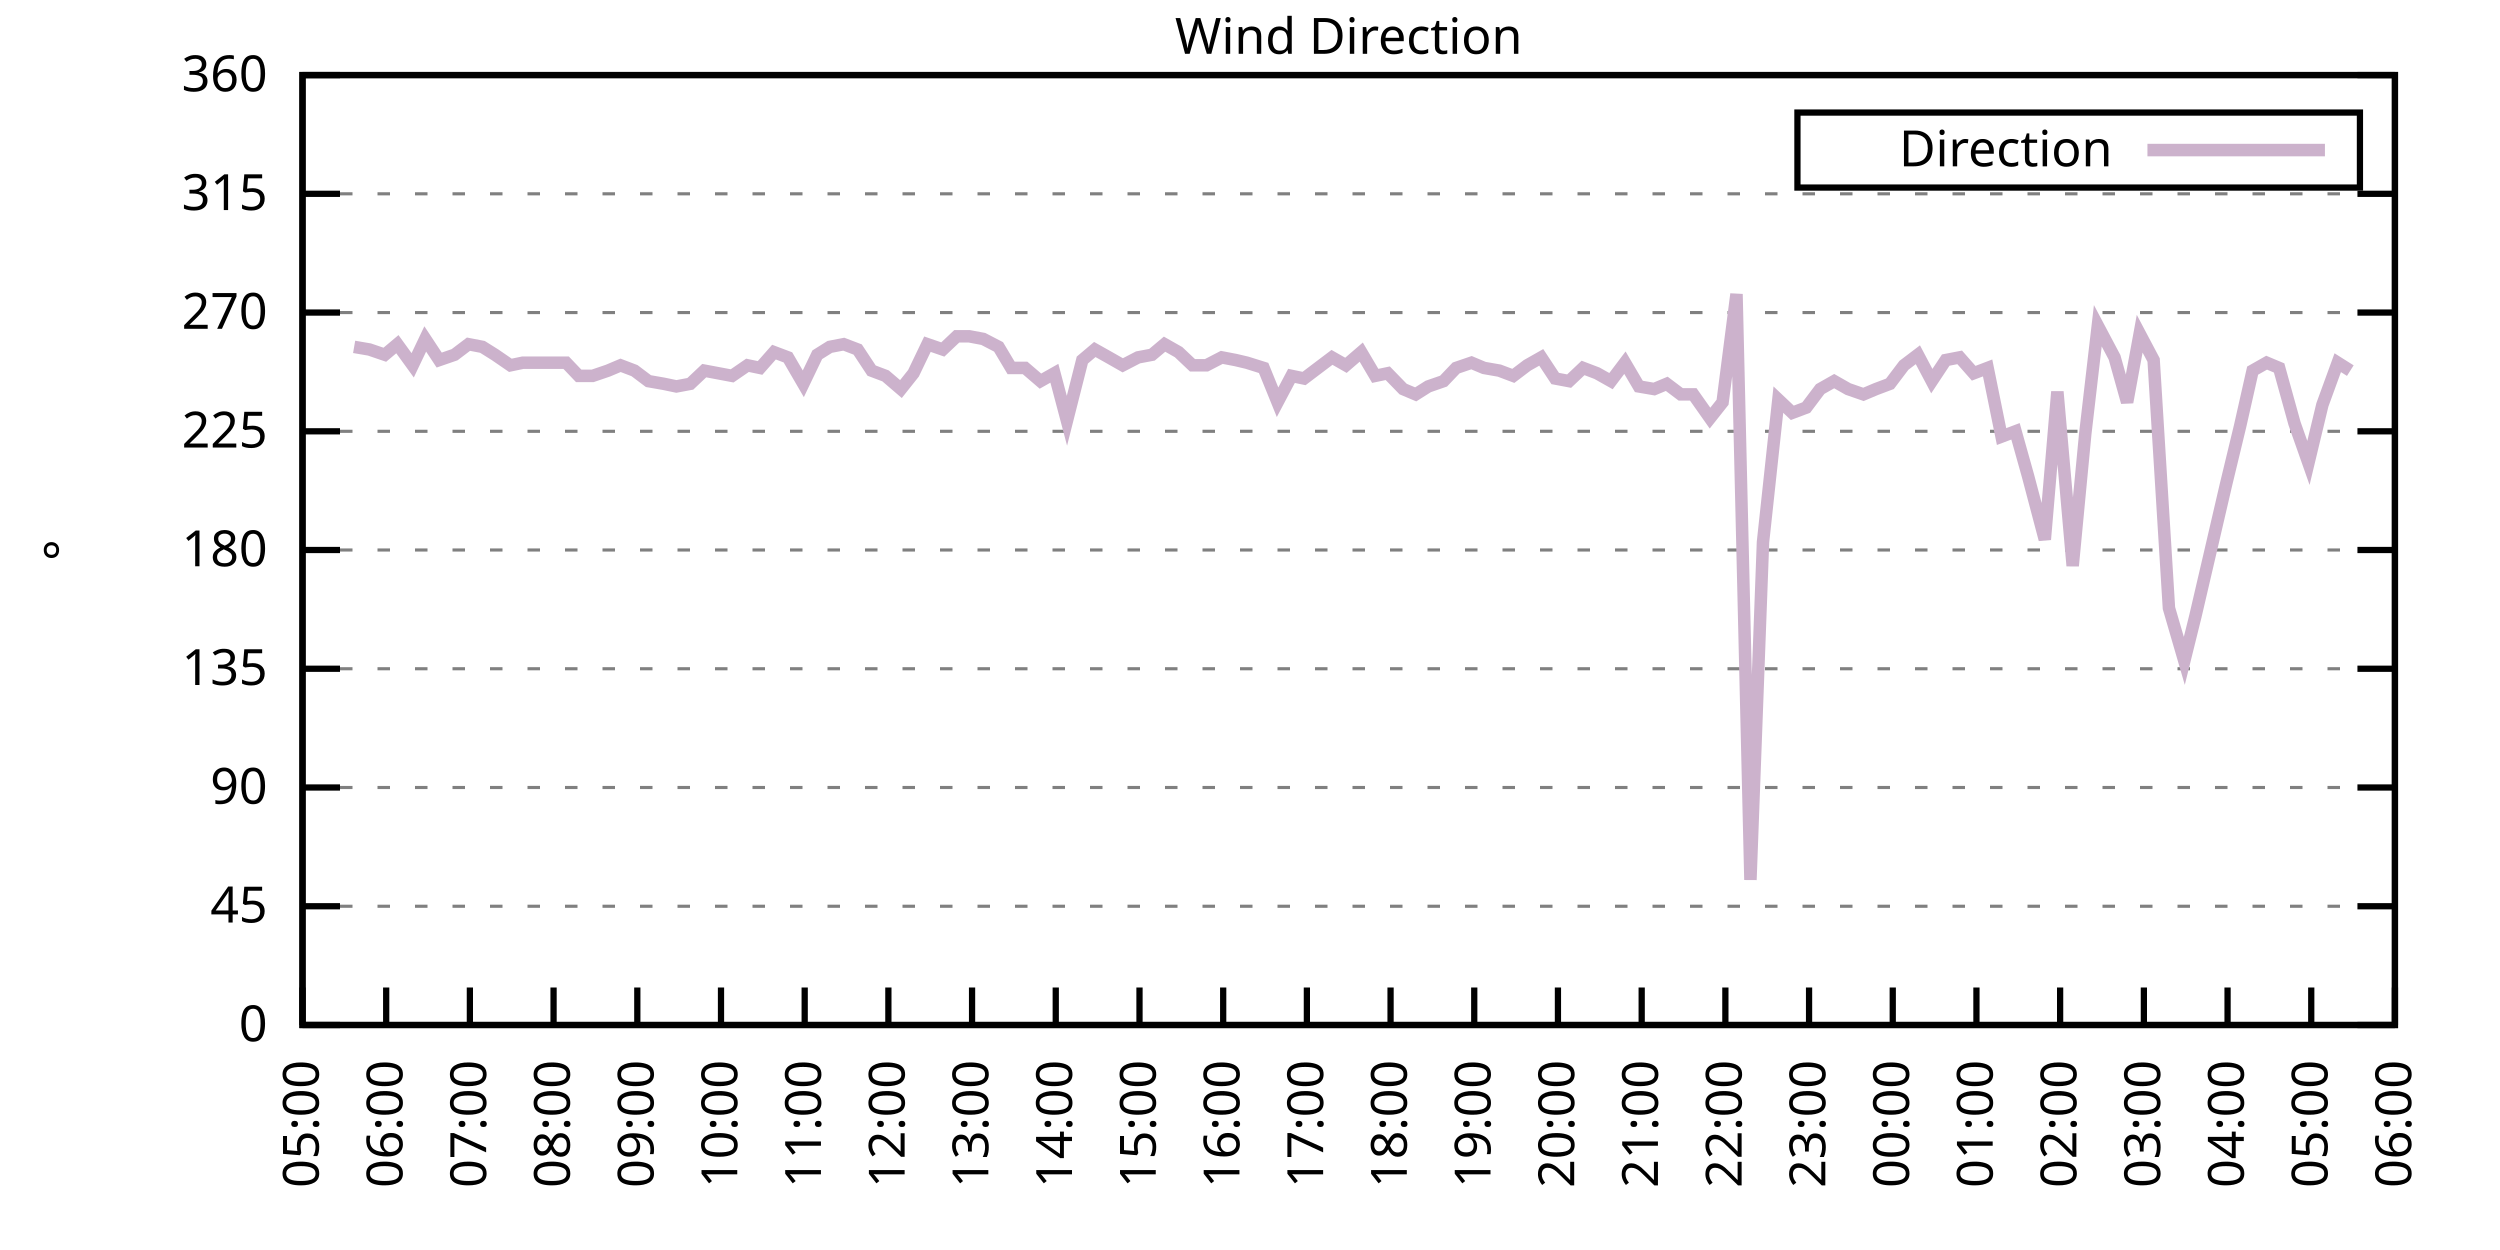
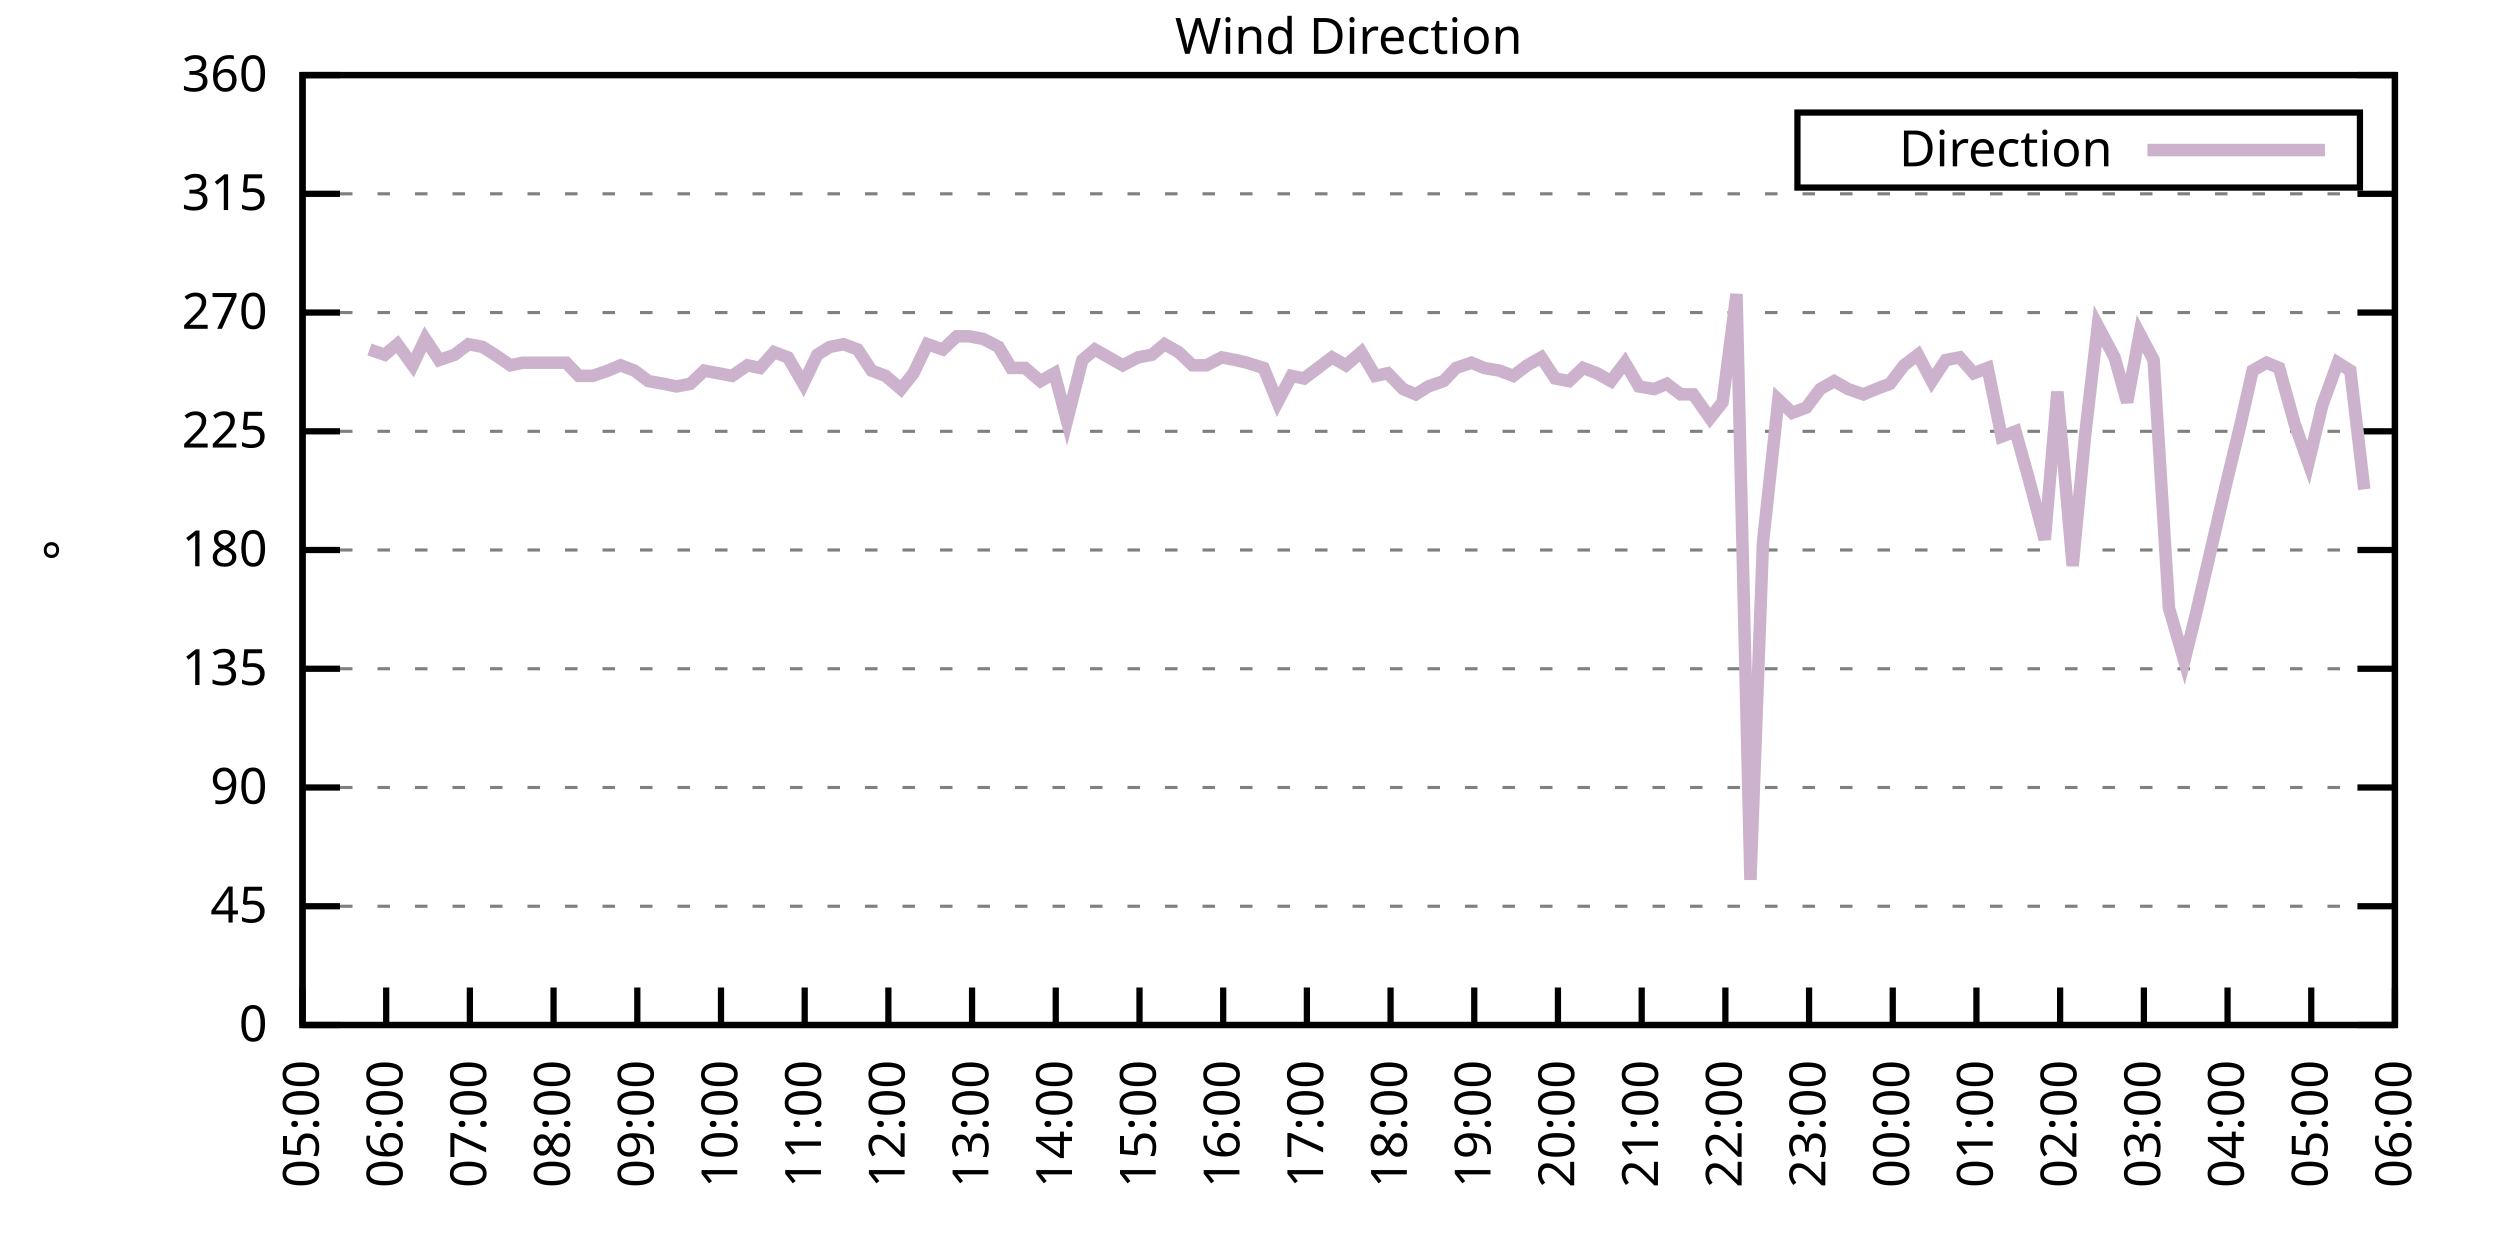
<svg xmlns="http://www.w3.org/2000/svg" xmlns:xlink="http://www.w3.org/1999/xlink" width="400" height="200" viewBox="0 0 400 200">
  <g id="gnuplot_canvas">
    <rect x="0" y="0" width="400" height="200" fill="none" />
    <defs>
      <circle id="gpDot" r="0.5" stroke-width="0.5" stroke="currentColor" />
      <path id="gpPt0" stroke-width="0.333" stroke="currentColor" d="M-1,0 h2 M0,-1 v2" />
      <path id="gpPt1" stroke-width="0.333" stroke="currentColor" d="M-1,-1 L1,1 M1,-1 L-1,1" />
      <path id="gpPt2" stroke-width="0.333" stroke="currentColor" d="M-1,0 L1,0 M0,-1 L0,1 M-1,-1 L1,1 M-1,1 L1,-1" />
      <rect id="gpPt3" stroke-width="0.333" stroke="currentColor" x="-1" y="-1" width="2" height="2" />
      <rect id="gpPt4" stroke-width="0.333" stroke="currentColor" fill="currentColor" x="-1" y="-1" width="2" height="2" />
      <circle id="gpPt5" stroke-width="0.333" stroke="currentColor" cx="0" cy="0" r="1" />
      <use xlink:href="#gpPt5" id="gpPt6" fill="currentColor" stroke="none" />
      <path id="gpPt7" stroke-width="0.333" stroke="currentColor" d="M0,-1.33 L-1.33,0.67 L1.33,0.67 z" />
      <use xlink:href="#gpPt7" id="gpPt8" fill="currentColor" stroke="none" />
      <use xlink:href="#gpPt7" id="gpPt9" stroke="currentColor" transform="rotate(180)" />
      <use xlink:href="#gpPt9" id="gpPt10" fill="currentColor" stroke="none" />
      <use xlink:href="#gpPt3" id="gpPt11" stroke="currentColor" transform="rotate(45)" />
      <use xlink:href="#gpPt11" id="gpPt12" fill="currentColor" stroke="none" />
      <path id="gpPt13" stroke-width="0.333" stroke="currentColor" d="M0,1.330 L1.265,0.411 L0.782,-1.067 L-0.782,-1.076 L-1.265,0.411 z" />
      <use xlink:href="#gpPt13" id="gpPt14" fill="currentColor" stroke="none" />
      <filter id="textbox" filterUnits="objectBoundingBox" x="0" y="0" height="1" width="1">
        <feFlood flood-color="white" flood-opacity="1" result="bgnd" />
        <feComposite in="SourceGraphic" in2="bgnd" operator="atop" />
      </filter>
      <filter id="greybox" filterUnits="objectBoundingBox" x="0" y="0" height="1" width="1">
        <feFlood flood-color="lightgrey" flood-opacity="1" result="grey" />
        <feComposite in="SourceGraphic" in2="grey" operator="atop" />
      </filter>
    </defs>
    <g fill="none" color="white" stroke="currentColor" stroke-width="1.00" stroke-linecap="butt" stroke-linejoin="miter">
</g>
    <g fill="none" color="black" stroke="currentColor" stroke-width="1.00" stroke-linecap="butt" stroke-linejoin="miter">
      <g stroke="none" shape-rendering="crispEdges">
        <polygon fill="rgb(255, 255, 255)" points="48.40,164.00 383.18,164.00 383.18,12.02 48.40,12.02 " />
      </g>
    </g>
    <g fill="none" color="black" stroke="currentColor" stroke-width="1.00" stroke-linecap="butt" stroke-linejoin="miter">
</g>
    <g fill="none" color="black" stroke="black" stroke-width="0.50" stroke-linecap="butt" stroke-linejoin="miter">
</g>
    <g fill="none" color="gray" stroke="currentColor" stroke-width="0.50" stroke-linecap="butt" stroke-linejoin="miter">
      <path stroke="gray" stroke-dasharray="2,4" class="gridline" d="M48.40,164.00 L383.19,164.00  " />
    </g>
    <g fill="none" color="gray" stroke="gray" stroke-width="1.00" stroke-linecap="butt" stroke-linejoin="miter">
</g>
    <g fill="none" color="black" stroke="currentColor" stroke-width="1.00" stroke-linecap="butt" stroke-linejoin="miter">
      <path stroke="black" d="M48.40,164.00 L54.40,164.00 M383.19,164.00 L377.19,164.00  " />
      <g transform="translate(42.80,166.60)" stroke="none" fill="black" font-family="Sans" font-size="8.00" text-anchor="end">
        <text>
          <tspan font-family="Sans"> 0</tspan>
        </text>
      </g>
    </g>
    <g fill="none" color="black" stroke="currentColor" stroke-width="1.00" stroke-linecap="butt" stroke-linejoin="miter">
</g>
    <g fill="none" color="black" stroke="black" stroke-width="0.50" stroke-linecap="butt" stroke-linejoin="miter">
</g>
    <g fill="none" color="gray" stroke="currentColor" stroke-width="0.50" stroke-linecap="butt" stroke-linejoin="miter">
      <path stroke="gray" stroke-dasharray="2,4" class="gridline" d="M48.40,145.00 L383.19,145.00  " />
    </g>
    <g fill="none" color="gray" stroke="gray" stroke-width="1.00" stroke-linecap="butt" stroke-linejoin="miter">
</g>
    <g fill="none" color="black" stroke="currentColor" stroke-width="1.00" stroke-linecap="butt" stroke-linejoin="miter">
      <path stroke="black" d="M48.40,145.00 L54.40,145.00 M383.19,145.00 L377.19,145.00  " />
      <g transform="translate(42.80,147.60)" stroke="none" fill="black" font-family="Sans" font-size="8.00" text-anchor="end">
        <text>
          <tspan font-family="Sans"> 45</tspan>
        </text>
      </g>
    </g>
    <g fill="none" color="black" stroke="currentColor" stroke-width="1.00" stroke-linecap="butt" stroke-linejoin="miter">
</g>
    <g fill="none" color="black" stroke="black" stroke-width="0.50" stroke-linecap="butt" stroke-linejoin="miter">
</g>
    <g fill="none" color="gray" stroke="currentColor" stroke-width="0.50" stroke-linecap="butt" stroke-linejoin="miter">
      <path stroke="gray" stroke-dasharray="2,4" class="gridline" d="M48.40,126.00 L383.19,126.00  " />
    </g>
    <g fill="none" color="gray" stroke="gray" stroke-width="1.00" stroke-linecap="butt" stroke-linejoin="miter">
</g>
    <g fill="none" color="black" stroke="currentColor" stroke-width="1.00" stroke-linecap="butt" stroke-linejoin="miter">
      <path stroke="black" d="M48.40,126.00 L54.40,126.00 M383.19,126.00 L377.19,126.00  " />
      <g transform="translate(42.80,128.60)" stroke="none" fill="black" font-family="Sans" font-size="8.00" text-anchor="end">
        <text>
          <tspan font-family="Sans"> 90</tspan>
        </text>
      </g>
    </g>
    <g fill="none" color="black" stroke="currentColor" stroke-width="1.00" stroke-linecap="butt" stroke-linejoin="miter">
</g>
    <g fill="none" color="black" stroke="black" stroke-width="0.50" stroke-linecap="butt" stroke-linejoin="miter">
</g>
    <g fill="none" color="gray" stroke="currentColor" stroke-width="0.50" stroke-linecap="butt" stroke-linejoin="miter">
      <path stroke="gray" stroke-dasharray="2,4" class="gridline" d="M48.40,107.00 L383.19,107.00  " />
    </g>
    <g fill="none" color="gray" stroke="gray" stroke-width="1.00" stroke-linecap="butt" stroke-linejoin="miter">
</g>
    <g fill="none" color="black" stroke="currentColor" stroke-width="1.00" stroke-linecap="butt" stroke-linejoin="miter">
      <path stroke="black" d="M48.40,107.00 L54.40,107.00 M383.19,107.00 L377.19,107.00  " />
      <g transform="translate(42.80,109.60)" stroke="none" fill="black" font-family="Sans" font-size="8.00" text-anchor="end">
        <text>
          <tspan font-family="Sans"> 135</tspan>
        </text>
      </g>
    </g>
    <g fill="none" color="black" stroke="currentColor" stroke-width="1.00" stroke-linecap="butt" stroke-linejoin="miter">
</g>
    <g fill="none" color="black" stroke="black" stroke-width="0.50" stroke-linecap="butt" stroke-linejoin="miter">
</g>
    <g fill="none" color="gray" stroke="currentColor" stroke-width="0.50" stroke-linecap="butt" stroke-linejoin="miter">
      <path stroke="gray" stroke-dasharray="2,4" class="gridline" d="M48.40,88.00 L383.19,88.00  " />
    </g>
    <g fill="none" color="gray" stroke="gray" stroke-width="1.00" stroke-linecap="butt" stroke-linejoin="miter">
</g>
    <g fill="none" color="black" stroke="currentColor" stroke-width="1.00" stroke-linecap="butt" stroke-linejoin="miter">
      <path stroke="black" d="M48.40,88.00 L54.40,88.00 M383.19,88.00 L377.19,88.00  " />
      <g transform="translate(42.80,90.60)" stroke="none" fill="black" font-family="Sans" font-size="8.00" text-anchor="end">
        <text>
          <tspan font-family="Sans"> 180</tspan>
        </text>
      </g>
    </g>
    <g fill="none" color="black" stroke="currentColor" stroke-width="1.00" stroke-linecap="butt" stroke-linejoin="miter">
</g>
    <g fill="none" color="black" stroke="black" stroke-width="0.50" stroke-linecap="butt" stroke-linejoin="miter">
</g>
    <g fill="none" color="gray" stroke="currentColor" stroke-width="0.50" stroke-linecap="butt" stroke-linejoin="miter">
      <path stroke="gray" stroke-dasharray="2,4" class="gridline" d="M48.40,69.01 L383.19,69.01  " />
    </g>
    <g fill="none" color="gray" stroke="gray" stroke-width="1.00" stroke-linecap="butt" stroke-linejoin="miter">
</g>
    <g fill="none" color="black" stroke="currentColor" stroke-width="1.00" stroke-linecap="butt" stroke-linejoin="miter">
      <path stroke="black" d="M48.40,69.01 L54.40,69.01 M383.19,69.01 L377.19,69.01  " />
      <g transform="translate(42.80,71.61)" stroke="none" fill="black" font-family="Sans" font-size="8.00" text-anchor="end">
        <text>
          <tspan font-family="Sans"> 225</tspan>
        </text>
      </g>
    </g>
    <g fill="none" color="black" stroke="currentColor" stroke-width="1.00" stroke-linecap="butt" stroke-linejoin="miter">
</g>
    <g fill="none" color="black" stroke="black" stroke-width="0.50" stroke-linecap="butt" stroke-linejoin="miter">
</g>
    <g fill="none" color="gray" stroke="currentColor" stroke-width="0.50" stroke-linecap="butt" stroke-linejoin="miter">
      <path stroke="gray" stroke-dasharray="2,4" class="gridline" d="M48.40,50.01 L383.19,50.01  " />
    </g>
    <g fill="none" color="gray" stroke="gray" stroke-width="1.00" stroke-linecap="butt" stroke-linejoin="miter">
</g>
    <g fill="none" color="black" stroke="currentColor" stroke-width="1.00" stroke-linecap="butt" stroke-linejoin="miter">
      <path stroke="black" d="M48.40,50.01 L54.40,50.01 M383.19,50.01 L377.19,50.01  " />
      <g transform="translate(42.80,52.61)" stroke="none" fill="black" font-family="Sans" font-size="8.00" text-anchor="end">
        <text>
          <tspan font-family="Sans"> 270</tspan>
        </text>
      </g>
    </g>
    <g fill="none" color="black" stroke="currentColor" stroke-width="1.00" stroke-linecap="butt" stroke-linejoin="miter">
</g>
    <g fill="none" color="black" stroke="black" stroke-width="0.50" stroke-linecap="butt" stroke-linejoin="miter">
</g>
    <g fill="none" color="gray" stroke="currentColor" stroke-width="0.50" stroke-linecap="butt" stroke-linejoin="miter">
      <path stroke="gray" stroke-dasharray="2,4" class="gridline" d="M48.40,31.01 L383.19,31.01  " />
    </g>
    <g fill="none" color="gray" stroke="gray" stroke-width="1.00" stroke-linecap="butt" stroke-linejoin="miter">
</g>
    <g fill="none" color="black" stroke="currentColor" stroke-width="1.00" stroke-linecap="butt" stroke-linejoin="miter">
      <path stroke="black" d="M48.40,31.01 L54.40,31.01 M383.19,31.01 L377.19,31.01  " />
      <g transform="translate(42.80,33.61)" stroke="none" fill="black" font-family="Sans" font-size="8.00" text-anchor="end">
        <text>
          <tspan font-family="Sans"> 315</tspan>
        </text>
      </g>
    </g>
    <g fill="none" color="black" stroke="currentColor" stroke-width="1.00" stroke-linecap="butt" stroke-linejoin="miter">
</g>
    <g fill="none" color="black" stroke="black" stroke-width="0.50" stroke-linecap="butt" stroke-linejoin="miter">
</g>
    <g fill="none" color="gray" stroke="currentColor" stroke-width="0.50" stroke-linecap="butt" stroke-linejoin="miter">
      <path stroke="gray" stroke-dasharray="2,4" class="gridline" d="M48.40,12.01 L383.19,12.01  " />
    </g>
    <g fill="none" color="gray" stroke="gray" stroke-width="1.00" stroke-linecap="butt" stroke-linejoin="miter">
</g>
    <g fill="none" color="black" stroke="currentColor" stroke-width="1.00" stroke-linecap="butt" stroke-linejoin="miter">
      <path stroke="black" d="M48.40,12.01 L54.40,12.01 M383.19,12.01 L377.19,12.01  " />
      <g transform="translate(42.80,14.61)" stroke="none" fill="black" font-family="Sans" font-size="8.00" text-anchor="end">
        <text>
          <tspan font-family="Sans"> 360</tspan>
        </text>
      </g>
    </g>
    <g fill="none" color="black" stroke="currentColor" stroke-width="1.00" stroke-linecap="butt" stroke-linejoin="miter">
      <path stroke="black" d="M48.40,164.00 L48.40,158.00  " />
      <g transform="translate(51.00,169.60) rotate(270.00)" stroke="none" fill="black" font-family="Sans" font-size="8.00" text-anchor="end">
        <text>
          <tspan font-family="Sans">05:00</tspan>
        </text>
      </g>
    </g>
    <g fill="none" color="black" stroke="currentColor" stroke-width="1.00" stroke-linecap="butt" stroke-linejoin="miter">
      <path stroke="black" d="M61.79,164.00 L61.79,158.00  " />
      <g transform="translate(64.39,169.60) rotate(270.00)" stroke="none" fill="black" font-family="Sans" font-size="8.00" text-anchor="end">
        <text>
          <tspan font-family="Sans">06:00</tspan>
        </text>
      </g>
    </g>
    <g fill="none" color="black" stroke="currentColor" stroke-width="1.00" stroke-linecap="butt" stroke-linejoin="miter">
      <path stroke="black" d="M75.18,164.00 L75.18,158.00  " />
      <g transform="translate(77.78,169.60) rotate(270.00)" stroke="none" fill="black" font-family="Sans" font-size="8.00" text-anchor="end">
        <text>
          <tspan font-family="Sans">07:00</tspan>
        </text>
      </g>
    </g>
    <g fill="none" color="black" stroke="currentColor" stroke-width="1.00" stroke-linecap="butt" stroke-linejoin="miter">
      <path stroke="black" d="M88.57,164.00 L88.57,158.00  " />
      <g transform="translate(91.17,169.60) rotate(270.00)" stroke="none" fill="black" font-family="Sans" font-size="8.00" text-anchor="end">
        <text>
          <tspan font-family="Sans">08:00</tspan>
        </text>
      </g>
    </g>
    <g fill="none" color="black" stroke="currentColor" stroke-width="1.00" stroke-linecap="butt" stroke-linejoin="miter">
      <path stroke="black" d="M101.97,164.00 L101.97,158.00  " />
      <g transform="translate(104.57,169.60) rotate(270.00)" stroke="none" fill="black" font-family="Sans" font-size="8.00" text-anchor="end">
        <text>
          <tspan font-family="Sans">09:00</tspan>
        </text>
      </g>
    </g>
    <g fill="none" color="black" stroke="currentColor" stroke-width="1.00" stroke-linecap="butt" stroke-linejoin="miter">
      <path stroke="black" d="M115.36,164.00 L115.36,158.00  " />
      <g transform="translate(117.96,169.60) rotate(270.00)" stroke="none" fill="black" font-family="Sans" font-size="8.00" text-anchor="end">
        <text>
          <tspan font-family="Sans">10:00</tspan>
        </text>
      </g>
    </g>
    <g fill="none" color="black" stroke="currentColor" stroke-width="1.00" stroke-linecap="butt" stroke-linejoin="miter">
      <path stroke="black" d="M128.75,164.00 L128.75,158.00  " />
      <g transform="translate(131.35,169.60) rotate(270.00)" stroke="none" fill="black" font-family="Sans" font-size="8.00" text-anchor="end">
        <text>
          <tspan font-family="Sans">11:00</tspan>
        </text>
      </g>
    </g>
    <g fill="none" color="black" stroke="currentColor" stroke-width="1.00" stroke-linecap="butt" stroke-linejoin="miter">
      <path stroke="black" d="M142.14,164.00 L142.14,158.00  " />
      <g transform="translate(144.74,169.60) rotate(270.00)" stroke="none" fill="black" font-family="Sans" font-size="8.00" text-anchor="end">
        <text>
          <tspan font-family="Sans">12:00</tspan>
        </text>
      </g>
    </g>
    <g fill="none" color="black" stroke="currentColor" stroke-width="1.00" stroke-linecap="butt" stroke-linejoin="miter">
      <path stroke="black" d="M155.53,164.00 L155.53,158.00  " />
      <g transform="translate(158.13,169.60) rotate(270.00)" stroke="none" fill="black" font-family="Sans" font-size="8.00" text-anchor="end">
        <text>
          <tspan font-family="Sans">13:00</tspan>
        </text>
      </g>
    </g>
    <g fill="none" color="black" stroke="currentColor" stroke-width="1.00" stroke-linecap="butt" stroke-linejoin="miter">
      <path stroke="black" d="M168.92,164.00 L168.92,158.00  " />
      <g transform="translate(171.52,169.60) rotate(270.00)" stroke="none" fill="black" font-family="Sans" font-size="8.00" text-anchor="end">
        <text>
          <tspan font-family="Sans">14:00</tspan>
        </text>
      </g>
    </g>
    <g fill="none" color="black" stroke="currentColor" stroke-width="1.00" stroke-linecap="butt" stroke-linejoin="miter">
      <path stroke="black" d="M182.32,164.00 L182.32,158.00  " />
      <g transform="translate(184.92,169.60) rotate(270.00)" stroke="none" fill="black" font-family="Sans" font-size="8.00" text-anchor="end">
        <text>
          <tspan font-family="Sans">15:00</tspan>
        </text>
      </g>
    </g>
    <g fill="none" color="black" stroke="currentColor" stroke-width="1.00" stroke-linecap="butt" stroke-linejoin="miter">
      <path stroke="black" d="M195.71,164.00 L195.71,158.00  " />
      <g transform="translate(198.31,169.60) rotate(270.00)" stroke="none" fill="black" font-family="Sans" font-size="8.00" text-anchor="end">
        <text>
          <tspan font-family="Sans">16:00</tspan>
        </text>
      </g>
    </g>
    <g fill="none" color="black" stroke="currentColor" stroke-width="1.00" stroke-linecap="butt" stroke-linejoin="miter">
      <path stroke="black" d="M209.10,164.00 L209.10,158.00  " />
      <g transform="translate(211.70,169.60) rotate(270.00)" stroke="none" fill="black" font-family="Sans" font-size="8.00" text-anchor="end">
        <text>
          <tspan font-family="Sans">17:00</tspan>
        </text>
      </g>
    </g>
    <g fill="none" color="black" stroke="currentColor" stroke-width="1.00" stroke-linecap="butt" stroke-linejoin="miter">
      <path stroke="black" d="M222.49,164.00 L222.49,158.00  " />
      <g transform="translate(225.09,169.60) rotate(270.00)" stroke="none" fill="black" font-family="Sans" font-size="8.00" text-anchor="end">
        <text>
          <tspan font-family="Sans">18:00</tspan>
        </text>
      </g>
    </g>
    <g fill="none" color="black" stroke="currentColor" stroke-width="1.00" stroke-linecap="butt" stroke-linejoin="miter">
      <path stroke="black" d="M235.88,164.00 L235.88,158.00  " />
      <g transform="translate(238.48,169.60) rotate(270.00)" stroke="none" fill="black" font-family="Sans" font-size="8.00" text-anchor="end">
        <text>
          <tspan font-family="Sans">19:00</tspan>
        </text>
      </g>
    </g>
    <g fill="none" color="black" stroke="currentColor" stroke-width="1.00" stroke-linecap="butt" stroke-linejoin="miter">
      <path stroke="black" d="M249.27,164.00 L249.27,158.00  " />
      <g transform="translate(251.87,169.60) rotate(270.00)" stroke="none" fill="black" font-family="Sans" font-size="8.00" text-anchor="end">
        <text>
          <tspan font-family="Sans">20:00</tspan>
        </text>
      </g>
    </g>
    <g fill="none" color="black" stroke="currentColor" stroke-width="1.00" stroke-linecap="butt" stroke-linejoin="miter">
      <path stroke="black" d="M262.67,164.00 L262.67,158.00  " />
      <g transform="translate(265.27,169.60) rotate(270.00)" stroke="none" fill="black" font-family="Sans" font-size="8.00" text-anchor="end">
        <text>
          <tspan font-family="Sans">21:00</tspan>
        </text>
      </g>
    </g>
    <g fill="none" color="black" stroke="currentColor" stroke-width="1.00" stroke-linecap="butt" stroke-linejoin="miter">
      <path stroke="black" d="M276.06,164.00 L276.06,158.00  " />
      <g transform="translate(278.66,169.60) rotate(270.00)" stroke="none" fill="black" font-family="Sans" font-size="8.00" text-anchor="end">
        <text>
          <tspan font-family="Sans">22:00</tspan>
        </text>
      </g>
    </g>
    <g fill="none" color="black" stroke="currentColor" stroke-width="1.00" stroke-linecap="butt" stroke-linejoin="miter">
      <path stroke="black" d="M289.45,164.00 L289.45,158.00  " />
      <g transform="translate(292.05,169.60) rotate(270.00)" stroke="none" fill="black" font-family="Sans" font-size="8.00" text-anchor="end">
        <text>
          <tspan font-family="Sans">23:00</tspan>
        </text>
      </g>
    </g>
    <g fill="none" color="black" stroke="currentColor" stroke-width="1.00" stroke-linecap="butt" stroke-linejoin="miter">
      <path stroke="black" d="M302.84,164.00 L302.84,158.00  " />
      <g transform="translate(305.44,169.60) rotate(270.00)" stroke="none" fill="black" font-family="Sans" font-size="8.00" text-anchor="end">
        <text>
          <tspan font-family="Sans">00:00</tspan>
        </text>
      </g>
    </g>
    <g fill="none" color="black" stroke="currentColor" stroke-width="1.00" stroke-linecap="butt" stroke-linejoin="miter">
      <path stroke="black" d="M316.23,164.00 L316.23,158.00  " />
      <g transform="translate(318.83,169.60) rotate(270.00)" stroke="none" fill="black" font-family="Sans" font-size="8.00" text-anchor="end">
        <text>
          <tspan font-family="Sans">01:00</tspan>
        </text>
      </g>
    </g>
    <g fill="none" color="black" stroke="currentColor" stroke-width="1.00" stroke-linecap="butt" stroke-linejoin="miter">
      <path stroke="black" d="M329.62,164.00 L329.62,158.00  " />
      <g transform="translate(332.22,169.60) rotate(270.00)" stroke="none" fill="black" font-family="Sans" font-size="8.00" text-anchor="end">
        <text>
          <tspan font-family="Sans">02:00</tspan>
        </text>
      </g>
    </g>
    <g fill="none" color="black" stroke="currentColor" stroke-width="1.00" stroke-linecap="butt" stroke-linejoin="miter">
      <path stroke="black" d="M343.02,164.00 L343.02,158.00  " />
      <g transform="translate(345.62,169.60) rotate(270.00)" stroke="none" fill="black" font-family="Sans" font-size="8.00" text-anchor="end">
        <text>
          <tspan font-family="Sans">03:00</tspan>
        </text>
      </g>
    </g>
    <g fill="none" color="black" stroke="currentColor" stroke-width="1.00" stroke-linecap="butt" stroke-linejoin="miter">
      <path stroke="black" d="M356.41,164.00 L356.41,158.00  " />
      <g transform="translate(359.01,169.60) rotate(270.00)" stroke="none" fill="black" font-family="Sans" font-size="8.00" text-anchor="end">
        <text>
          <tspan font-family="Sans">04:00</tspan>
        </text>
      </g>
    </g>
    <g fill="none" color="black" stroke="currentColor" stroke-width="1.00" stroke-linecap="butt" stroke-linejoin="miter">
      <path stroke="black" d="M369.80,164.00 L369.80,158.00  " />
      <g transform="translate(372.40,169.60) rotate(270.00)" stroke="none" fill="black" font-family="Sans" font-size="8.00" text-anchor="end">
        <text>
          <tspan font-family="Sans">05:00</tspan>
        </text>
      </g>
    </g>
    <g fill="none" color="black" stroke="currentColor" stroke-width="1.00" stroke-linecap="butt" stroke-linejoin="miter">
      <path stroke="black" d="M383.19,164.00 L383.19,158.00  " />
      <g transform="translate(385.79,169.60) rotate(270.00)" stroke="none" fill="black" font-family="Sans" font-size="8.00" text-anchor="end">
        <text>
          <tspan font-family="Sans">06:00</tspan>
        </text>
      </g>
    </g>
    <g fill="none" color="black" stroke="currentColor" stroke-width="1.00" stroke-linecap="butt" stroke-linejoin="miter">
</g>
    <g fill="none" color="black" stroke="currentColor" stroke-width="1.00" stroke-linecap="butt" stroke-linejoin="miter">
      <path stroke="black" d="M48.40,12.01 L48.40,164.00 L383.19,164.00 L383.19,12.01 L48.40,12.01 Z  " />
    </g>
    <g fill="none" color="black" stroke="currentColor" stroke-width="1.00" stroke-linecap="butt" stroke-linejoin="miter">
</g>
    <g fill="none" color="black" stroke="currentColor" stroke-width="1.00" stroke-linecap="butt" stroke-linejoin="miter">
      <path stroke="black" d="M287.59,30.01 L287.59,18.01 L377.59,18.01 L377.59,30.01 L287.59,30.01 Z  " />
    </g>
    <g id="Wind_direction_plot_1">
      <g fill="none" color="white" stroke="black" stroke-width="2.00" stroke-linecap="butt" stroke-linejoin="miter">
</g>
      <g fill="none" color="black" stroke="currentColor" stroke-width="2.00" stroke-linecap="butt" stroke-linejoin="miter">
        <g transform="translate(337.99,26.61)" stroke="none" fill="black" font-family="Sans" font-size="8.00" text-anchor="end">
          <text>
            <tspan font-family="Sans">Direction</tspan>
          </text>
        </g>
      </g>
      <g fill="none" color="black" stroke="currentColor" stroke-width="2.00" stroke-linecap="butt" stroke-linejoin="miter">
-         <path stroke="rgb(204, 178, 204)" d="M343.59,24.01 L371.99,24.01 M56.66,55.50 L59.11,55.92 L61.57,56.76 L63.58,55.07 L66.03,58.45 L68.04,54.23   L70.27,57.61 L72.73,56.76 L74.96,55.07 L77.19,55.50 L79.20,56.76 L81.66,58.45 L83.66,58.03 L86.12,58.03   L88.35,58.03 L90.58,58.03 L92.59,60.14 L94.82,60.14 L97.28,59.30 L99.29,58.45 L101.52,59.30 L103.75,60.98   L106.21,61.41 L108.22,61.83 L110.45,61.41 L112.68,59.30 L114.91,59.72 L117.14,60.14 L119.60,58.45 L121.61,58.87   L123.84,56.34 L126.07,57.18 L128.53,61.41 L130.76,56.76 L132.77,55.50 L135.00,55.07 L137.23,55.92 L139.46,59.30   L141.69,60.14 L144.15,62.25 L146.16,59.72 L148.39,55.07 L150.85,55.92 L153.08,53.81 L155.09,53.81 L157.32,54.23   L159.77,55.50 L161.78,58.87 L164.01,58.87 L166.47,60.98 L168.70,59.72 L170.71,67.32 L173.17,57.61 L175.17,55.92   L177.41,57.18 L179.64,58.45 L182.09,57.18 L184.32,56.76 L186.33,55.07 L188.57,56.34 L190.80,58.45 L193.03,58.45   L195.48,57.18 L197.72,57.61 L199.50,58.03 L202.18,58.87 L204.41,64.36 L206.64,60.14 L208.65,60.56 L210.88,58.87   L213.12,57.18 L215.35,58.45 L217.80,56.34 L220.04,60.14 L222.04,59.72 L224.50,62.25 L226.51,63.10 L228.52,61.83   L230.97,60.98 L232.98,58.87 L235.44,58.03 L237.44,58.87 L239.90,59.30 L242.13,60.14 L244.36,58.45 L246.60,57.18   L248.83,60.56 L251.06,60.98 L253.29,58.87 L255.52,59.72 L257.76,60.98 L259.99,58.03 L262.22,61.83 L264.67,62.25   L266.68,61.41 L268.92,63.10 L270.92,63.10 L273.60,66.90 L275.61,64.36 L277.84,47.05 L280.07,140.78 L282.08,86.74   L284.54,63.94 L286.77,66.05 L289.00,65.21 L291.23,62.25 L293.47,60.98 L295.70,62.25 L298.15,63.10 L300.16,62.25   L302.39,61.41 L304.63,58.45 L306.86,56.76 L309.09,60.98 L311.32,57.61 L313.55,57.18 L315.79,59.72 L318.02,58.87   L320.25,69.85 L322.48,69.01 L324.49,76.18 L327.17,86.32 L329.18,62.67 L331.63,90.54 L333.64,69.43 L335.65,52.12   L338.33,57.18 L340.34,64.36 L342.35,53.39 L344.58,57.61 L347.03,97.29 L349.49,105.74 L351.27,98.56 L353.73,88.00   L356.18,77.45 L358.42,68.16 L360.42,59.30 L362.66,58.03 L364.66,58.87 L367.12,67.74 L369.35,74.07 L371.58,64.78   L374.04,58.03 L376.05,59.30  " />
+         <path stroke="rgb(204, 178, 204)" d="M343.59,24.01 L371.99,24.01 M59.11,55.92 L61.57,56.76 L63.58,55.07 L66.03,58.45 L68.04,54.23 L70.27,57.61   L72.73,56.76 L74.96,55.07 L77.19,55.50 L79.20,56.76 L81.66,58.45 L83.66,58.03 L86.12,58.03 L88.35,58.03   L90.58,58.03 L92.59,60.14 L94.82,60.14 L97.28,59.30 L99.29,58.45 L101.52,59.30 L103.75,60.98 L106.21,61.41   L108.22,61.83 L110.45,61.41 L112.68,59.30 L114.91,59.72 L117.14,60.14 L119.60,58.45 L121.61,58.87 L123.84,56.34   L126.07,57.18 L128.53,61.41 L130.76,56.76 L132.77,55.50 L135.00,55.07 L137.23,55.92 L139.46,59.30 L141.69,60.14   L144.15,62.25 L146.16,59.72 L148.39,55.07 L150.85,55.92 L153.08,53.81 L155.09,53.81 L157.32,54.23 L159.77,55.50   L161.78,58.87 L164.01,58.87 L166.47,60.98 L168.70,59.72 L170.71,67.32 L173.17,57.61 L175.17,55.92 L177.41,57.18   L179.64,58.45 L182.09,57.18 L184.32,56.76 L186.33,55.07 L188.57,56.34 L190.80,58.45 L193.03,58.45 L195.48,57.18   L197.72,57.61 L199.50,58.03 L202.18,58.87 L204.41,64.36 L206.64,60.14 L208.65,60.56 L210.88,58.87 L213.12,57.18   L215.35,58.45 L217.80,56.34 L220.04,60.14 L222.04,59.72 L224.50,62.25 L226.51,63.10 L228.52,61.83 L230.97,60.98   L232.98,58.87 L235.44,58.03 L237.44,58.87 L239.90,59.30 L242.13,60.14 L244.36,58.45 L246.60,57.18 L248.83,60.56   L251.06,60.98 L253.29,58.87 L255.52,59.72 L257.76,60.98 L259.99,58.03 L262.22,61.83 L264.67,62.25 L266.68,61.41   L268.92,63.10 L270.92,63.10 L273.60,66.90 L275.61,64.36 L277.84,47.05 L280.07,140.78 L282.08,86.74 L284.54,63.94   L286.77,66.05 L289.00,65.21 L291.23,62.25 L293.47,60.98 L295.70,62.25 L298.15,63.10 L300.16,62.25 L302.39,61.41   L304.63,58.45 L306.86,56.76 L309.09,60.98 L311.32,57.61 L313.55,57.18 L315.79,59.72 L318.02,58.87 L320.25,69.85   L322.48,69.01 L324.49,76.18 L327.17,86.32 L329.18,62.67 L331.63,90.54 L333.64,69.43 L335.65,52.12 L338.33,57.18   L340.34,64.36 L342.35,53.39 L344.58,57.61 L347.03,97.29 L349.49,105.74 L351.27,98.56 L353.73,88.00 L356.18,77.45   L358.42,68.16 L360.42,59.30 L362.66,58.03 L364.66,58.87 L367.12,67.74 L369.35,74.07 L371.58,64.78 L374.04,58.03   L376.05,59.30 L378.28,78.29  " />
      </g>
    </g>
    <g fill="none" color="black" stroke="currentColor" stroke-width="2.00" stroke-linecap="butt" stroke-linejoin="miter">
</g>
    <g fill="none" color="black" stroke="black" stroke-width="1.00" stroke-linecap="butt" stroke-linejoin="miter">
</g>
    <g fill="none" color="black" stroke="currentColor" stroke-width="1.00" stroke-linecap="butt" stroke-linejoin="miter">
      <path stroke="black" d="M48.40,12.01 L48.40,164.00 L383.19,164.00 L383.19,12.01 L48.40,12.01 Z  " />
      <g transform="translate(12.80,88.01) rotate(270.00)" stroke="none" fill="black" font-family="Sans" font-size="8.00" text-anchor="middle">
        <text>
          <tspan font-family="Sans">°</tspan>
        </text>
      </g>
    </g>
    <g fill="none" color="black" stroke="currentColor" stroke-width="1.00" stroke-linecap="butt" stroke-linejoin="miter">
</g>
    <g fill="none" color="black" stroke="currentColor" stroke-width="1.00" stroke-linecap="butt" stroke-linejoin="miter">
      <g transform="translate(215.79,8.61)" stroke="none" fill="black" font-family="Sans" font-size="8.00" text-anchor="middle">
        <text>
          <tspan font-family="Sans">Wind Direction</tspan>
        </text>
      </g>
    </g>
    <g fill="none" color="black" stroke="currentColor" stroke-width="1.00" stroke-linecap="butt" stroke-linejoin="miter">
</g>
  </g>
</svg>
